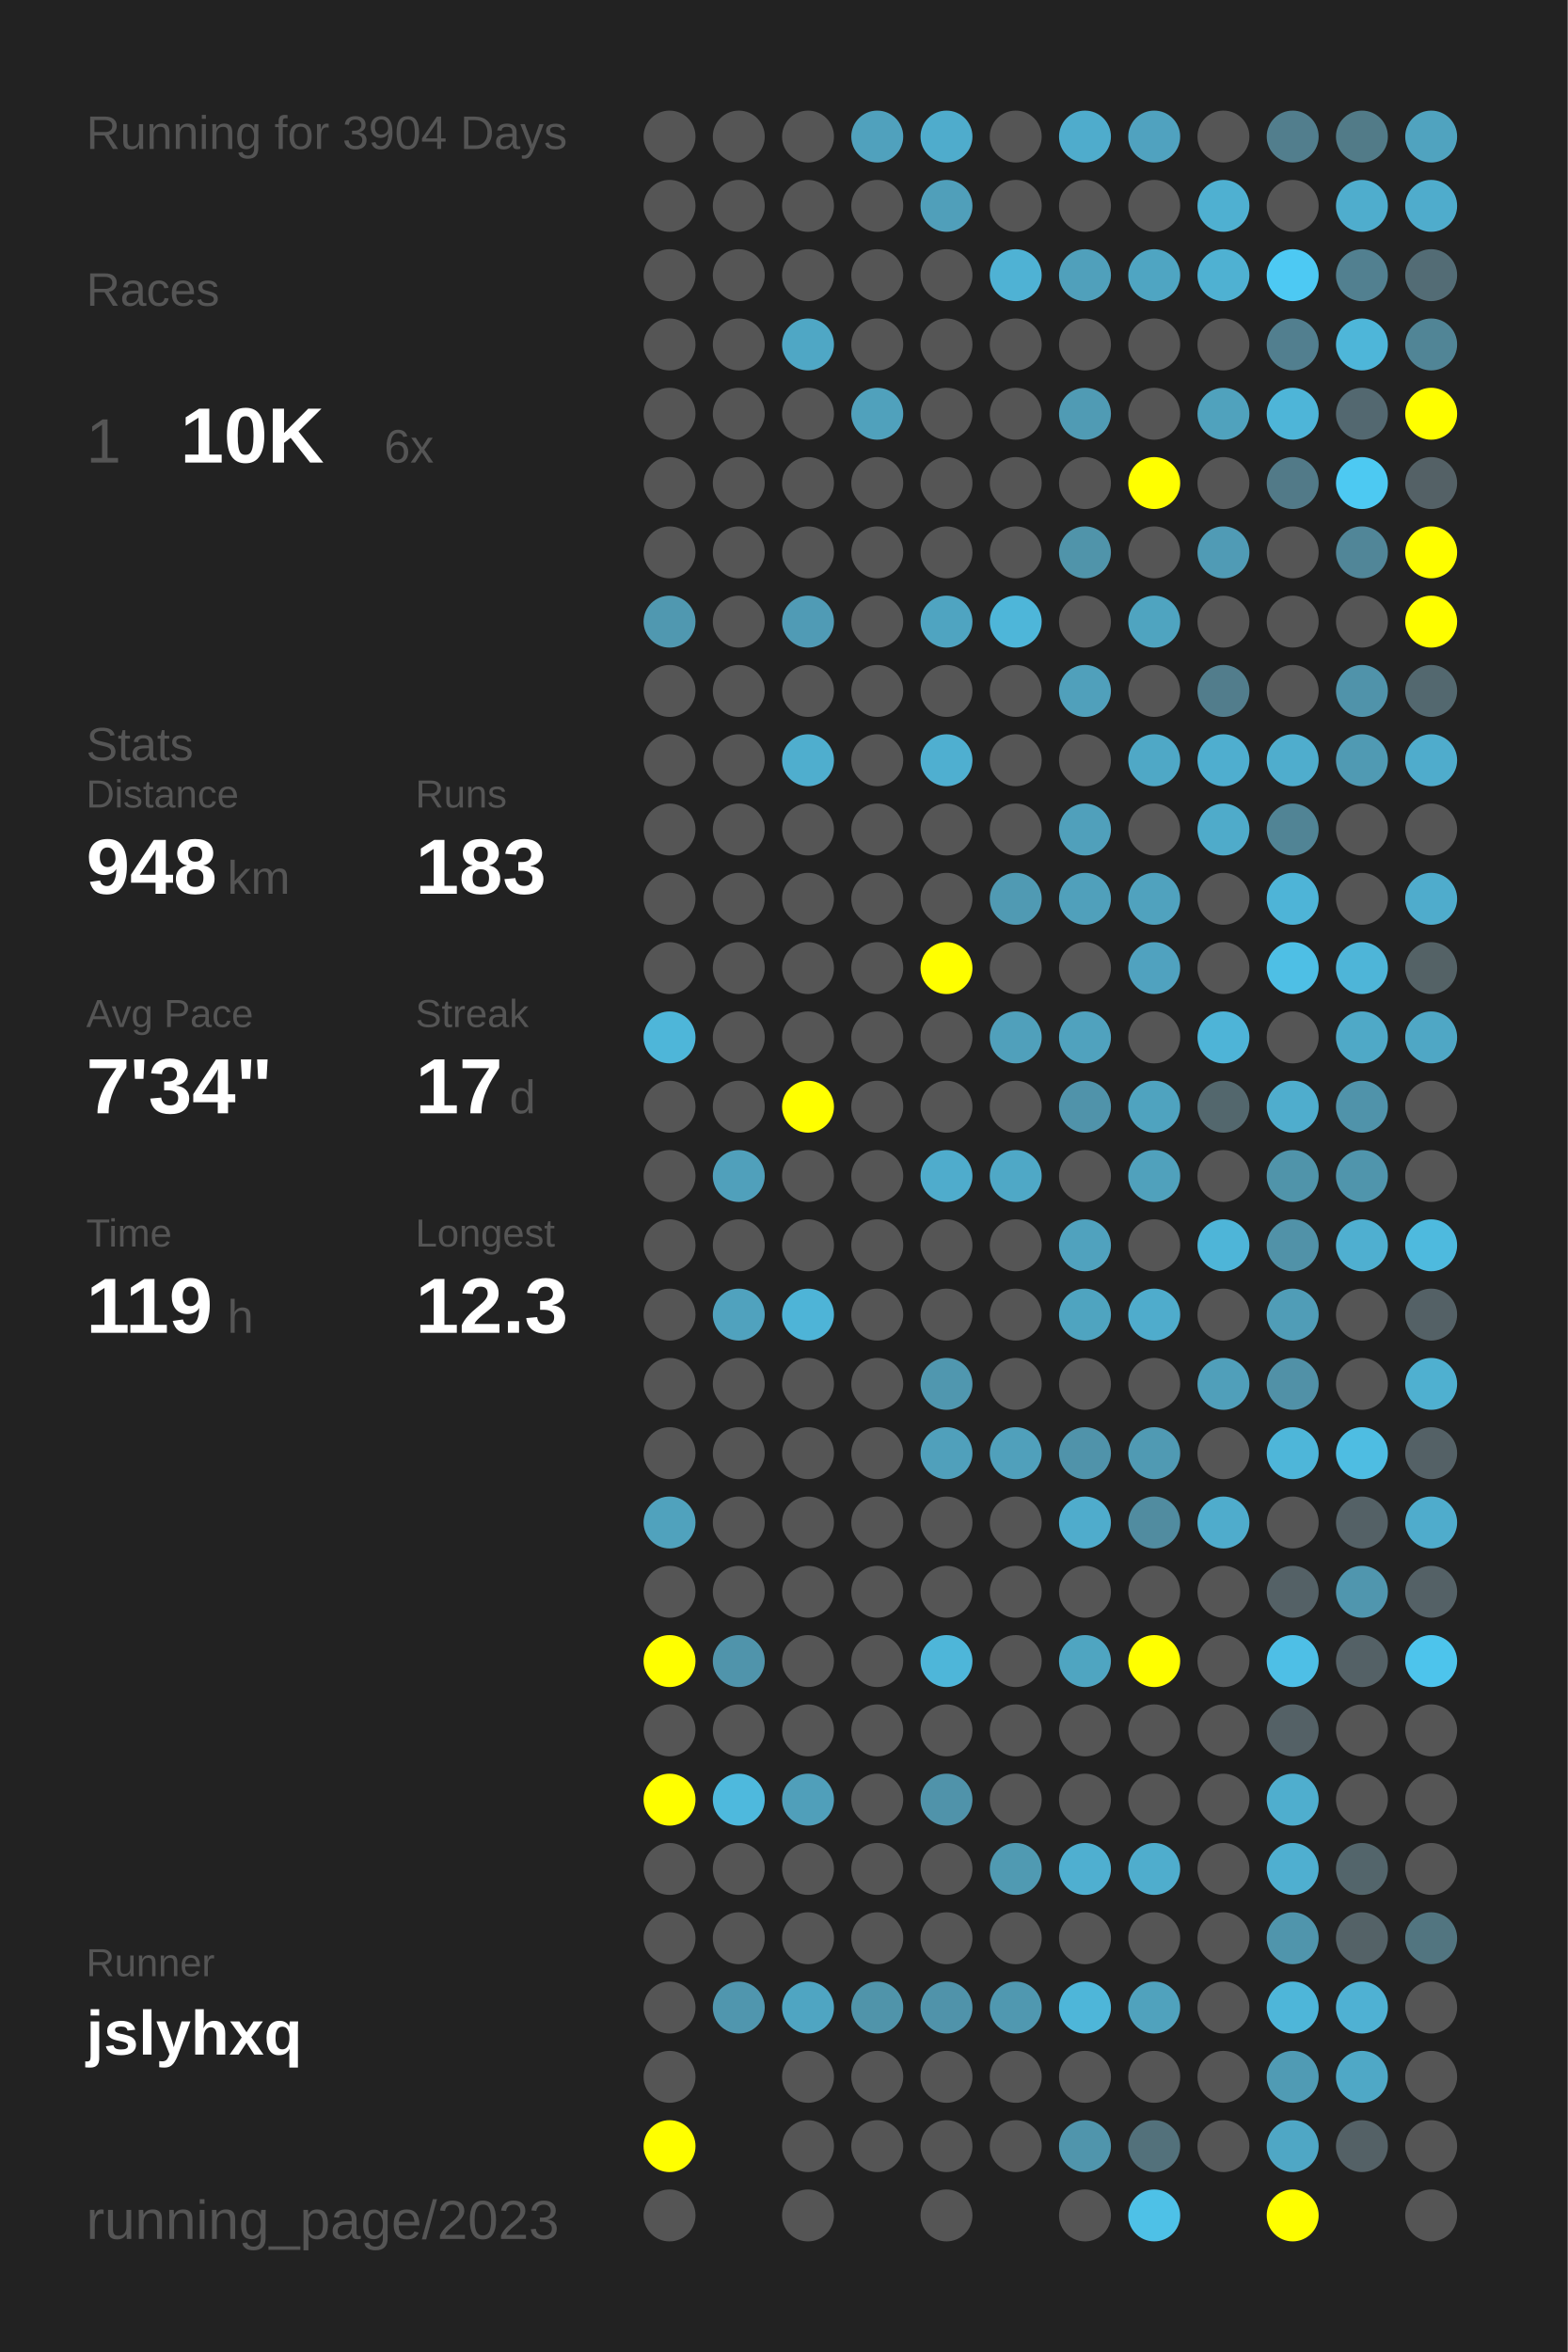
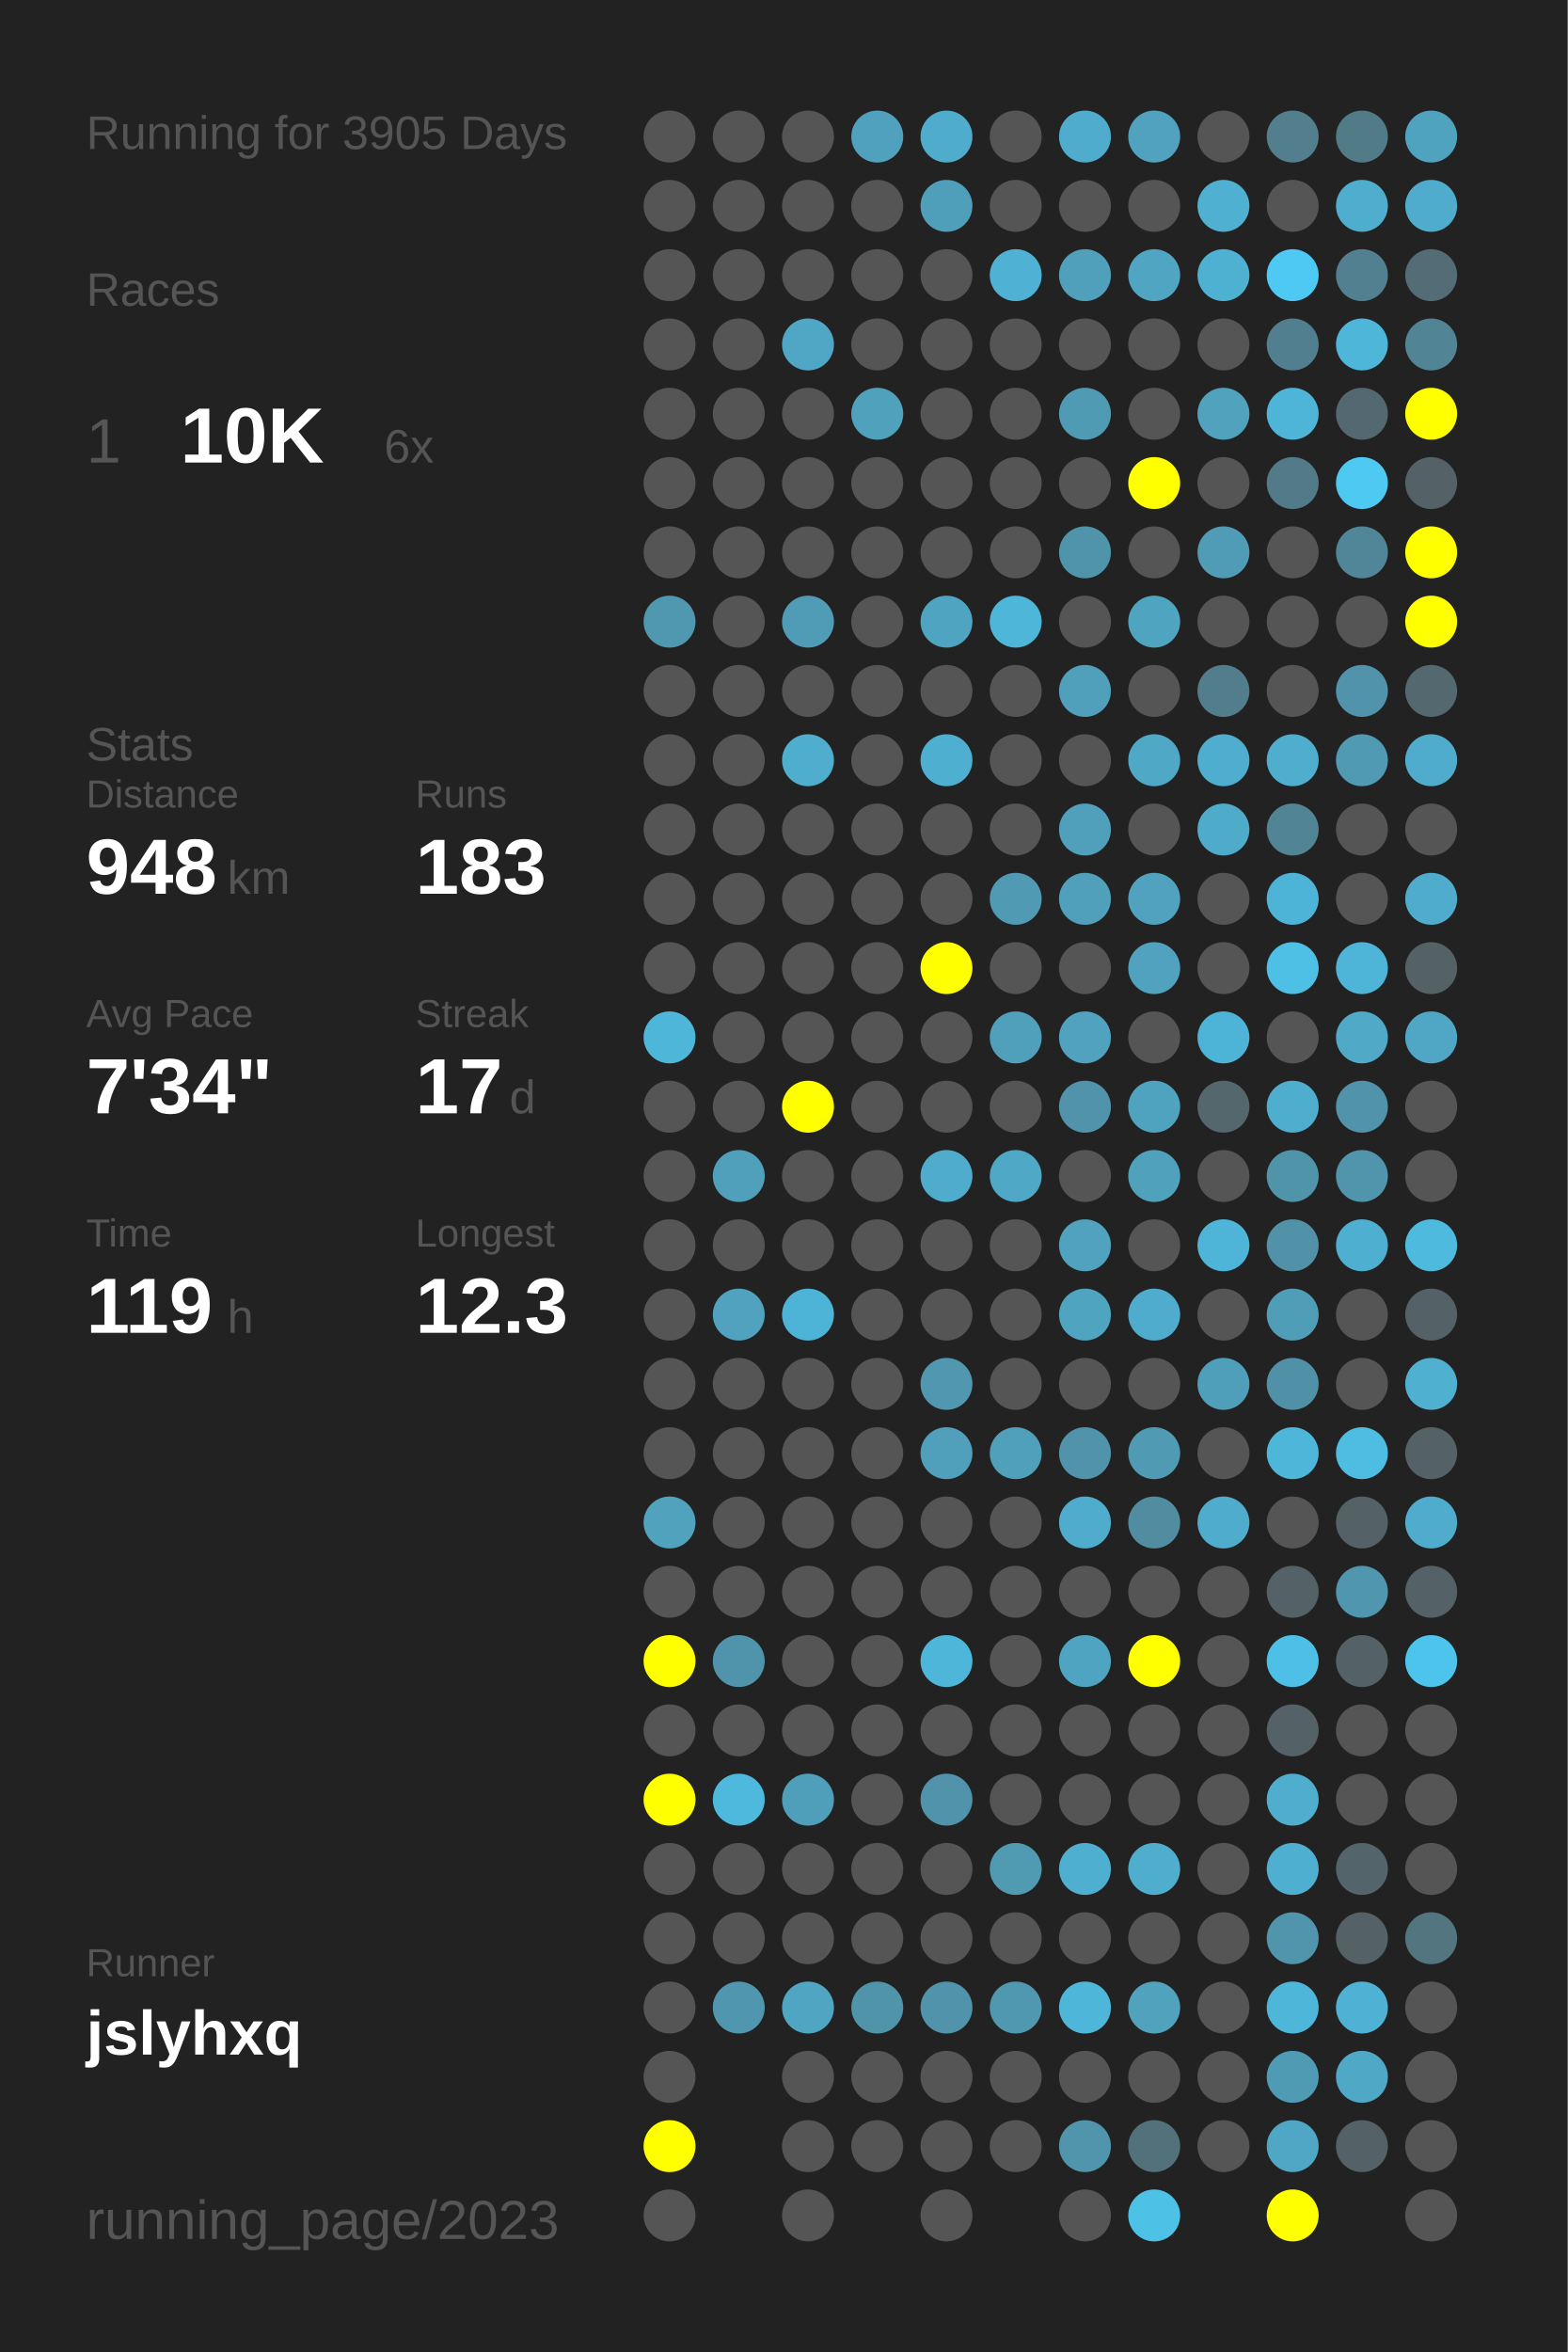
<svg xmlns="http://www.w3.org/2000/svg" baseProfile="full" height="300mm" version="1.1" viewBox="0,0,200,300" width="200mm">
  <defs />
  <rect fill="#222222" height="300" width="200" x="0" y="0" />
-   <text fill="#555555" style="font-size:6px; font-family:Arial;" x="11" y="19">Running for 3904 Days</text>
+   <text fill="#555555" style="font-size:6px; font-family:Arial;" x="11" y="19">Running for 3905 Days</text>
  <text fill="#555555" style="font-size:6px; font-family:Arial;" x="11" y="39">Races</text>
  <text fill="#555555" style="font-size:8px; font-family:Arial;" x="11" y="59">1</text>
  <text fill="#FFFFFF" style="font-size:10px; font-family:Arial; font-weight:bold;" x="23" y="59">10K</text>
  <text fill="#555555" style="font-size:6px; font-family:Arial;" x="49" y="59">6x</text>
  <text fill="#555555" style="font-size:6px; font-family:Arial;" x="11" y="97">Stats</text>
  <text fill="#555555" style="font-size:5px; font-family:Arial;" x="11" y="103">Distance</text>
  <text fill="#FFFFFF" style="font-size:10px; font-family:Arial; font-weight:bold;" x="11" y="114">948</text>
  <text fill="#555555" style="font-size:6px; font-family:Arial;" x="29" y="114">km</text>
  <text fill="#555555" style="font-size:5px; font-family:Arial;" x="53" y="103">Runs</text>
  <text fill="#FFFFFF" style="font-size:10px; font-family:Arial; font-weight:bold;" x="53" y="114">183</text>
  <text fill="#555555" style="font-size:5px; font-family:Arial;" x="11" y="131">Avg Pace</text>
  <text fill="#FFFFFF" style="font-size:10px; font-family:Arial; font-weight:bold;" x="11" y="142">7'34"</text>
  <text fill="#555555" style="font-size:5px; font-family:Arial;" x="53" y="131">Streak</text>
  <text fill="#FFFFFF" style="font-size:10px; font-family:Arial; font-weight:bold;" x="53" y="142">17</text>
  <text fill="#555555" style="font-size:6px; font-family:Arial;" x="65" y="142">d</text>
  <text fill="#555555" style="font-size:5px; font-family:Arial;" x="11" y="159">Time</text>
  <text fill="#FFFFFF" style="font-size:10px; font-family:Arial; font-weight:bold;" x="11" y="170">119</text>
  <text fill="#555555" style="font-size:6px; font-family:Arial;" x="29" y="170">h</text>
  <text fill="#555555" style="font-size:5px; font-family:Arial;" x="53" y="159">Longest</text>
  <text fill="#FFFFFF" style="font-size:10px; font-family:Arial; font-weight:bold;" x="53" y="170">12.3</text>
  <text fill="#555555" style="font-size:5px; font-family:Arial;" x="11" y="252.065">Runner</text>
  <text fill="#FFFFFF" style="font-size:8px; font-family:Arial; font-weight:bold;" x="11" y="262.065">jslyhxq</text>
  <text fill="#555555" style="font-size:7px; font-family:Arial;" x="11" y="285.581">running_page/2023</text>
  <circle cx="85.417" cy="17.419" fill="#555555" r="3.312" />
  <circle cx="85.417" cy="26.258" fill="#555555" r="3.312" />
  <circle cx="85.417" cy="35.097" fill="#555555" r="3.312" />
  <circle cx="85.417" cy="43.935" fill="#555555" r="3.312" />
  <circle cx="85.417" cy="52.774" fill="#555555" r="3.312" />
  <circle cx="85.417" cy="61.613" fill="#555555" r="3.312" />
  <circle cx="85.417" cy="70.452" fill="#555555" r="3.312" />
  <circle cx="85.417" cy="79.29" fill="#5098b0" r="3.312" />
  <circle cx="85.417" cy="88.129" fill="#555555" r="3.312" />
  <circle cx="85.417" cy="96.968" fill="#555555" r="3.312" />
  <circle cx="85.417" cy="105.806" fill="#555555" r="3.312" />
  <circle cx="85.417" cy="114.645" fill="#555555" r="3.312" />
  <circle cx="85.417" cy="123.484" fill="#555555" r="3.312" />
  <circle cx="85.417" cy="132.323" fill="#4eb6d9" r="3.312" />
  <circle cx="85.417" cy="141.161" fill="#555555" r="3.312" />
  <circle cx="85.417" cy="150" fill="#555555" r="3.312" />
  <circle cx="85.417" cy="158.839" fill="#555555" r="3.312" />
  <circle cx="85.417" cy="167.677" fill="#555555" r="3.312" />
  <circle cx="85.417" cy="176.516" fill="#555555" r="3.312" />
  <circle cx="85.417" cy="185.355" fill="#555555" r="3.312" />
  <circle cx="85.417" cy="194.194" fill="#50a2bd" r="3.312" />
  <circle cx="85.417" cy="203.032" fill="#555555" r="3.312" />
  <circle cx="85.417" cy="211.871" fill="#FFFF00" r="3.312" />
  <circle cx="85.417" cy="220.71" fill="#555555" r="3.312" />
  <circle cx="85.417" cy="229.548" fill="#FFFF00" r="3.312" />
  <circle cx="85.417" cy="238.387" fill="#555555" r="3.312" />
  <circle cx="85.417" cy="247.226" fill="#555555" r="3.312" />
  <circle cx="85.417" cy="256.065" fill="#555555" r="3.312" />
  <circle cx="85.417" cy="264.903" fill="#555555" r="3.312" />
  <circle cx="85.417" cy="273.742" fill="#FFFF00" r="3.312" />
  <circle cx="85.417" cy="282.581" fill="#555555" r="3.312" />
  <circle cx="94.25" cy="17.419" fill="#555555" r="3.312" />
  <circle cx="94.25" cy="26.258" fill="#555555" r="3.312" />
  <circle cx="94.25" cy="35.097" fill="#555555" r="3.312" />
  <circle cx="94.25" cy="43.935" fill="#555555" r="3.312" />
  <circle cx="94.25" cy="52.774" fill="#555555" r="3.312" />
  <circle cx="94.25" cy="61.613" fill="#555555" r="3.312" />
  <circle cx="94.25" cy="70.452" fill="#555555" r="3.312" />
  <circle cx="94.25" cy="79.29" fill="#555555" r="3.312" />
  <circle cx="94.25" cy="88.129" fill="#555555" r="3.312" />
  <circle cx="94.25" cy="96.968" fill="#555555" r="3.312" />
  <circle cx="94.25" cy="105.806" fill="#555555" r="3.312" />
  <circle cx="94.25" cy="114.645" fill="#555555" r="3.312" />
  <circle cx="94.25" cy="123.484" fill="#555555" r="3.312" />
  <circle cx="94.25" cy="132.323" fill="#555555" r="3.312" />
  <circle cx="94.25" cy="141.161" fill="#555555" r="3.312" />
  <circle cx="94.25" cy="150" fill="#50a0bb" r="3.312" />
  <circle cx="94.25" cy="158.839" fill="#555555" r="3.312" />
  <circle cx="94.25" cy="167.677" fill="#50a2be" r="3.312" />
  <circle cx="94.25" cy="176.516" fill="#555555" r="3.312" />
  <circle cx="94.25" cy="185.355" fill="#555555" r="3.312" />
  <circle cx="94.25" cy="194.194" fill="#555555" r="3.312" />
  <circle cx="94.25" cy="203.032" fill="#555555" r="3.312" />
  <circle cx="94.25" cy="211.871" fill="#5094ab" r="3.312" />
  <circle cx="94.25" cy="220.71" fill="#555555" r="3.312" />
  <circle cx="94.25" cy="229.548" fill="#4eb9dd" r="3.312" />
  <circle cx="94.25" cy="238.387" fill="#555555" r="3.312" />
  <circle cx="94.25" cy="247.226" fill="#555555" r="3.312" />
  <circle cx="94.25" cy="256.065" fill="#5096ae" r="3.312" />
  <circle cx="103.083" cy="17.419" fill="#555555" r="3.312" />
  <circle cx="103.083" cy="26.258" fill="#555555" r="3.312" />
  <circle cx="103.083" cy="35.097" fill="#555555" r="3.312" />
  <circle cx="103.083" cy="43.935" fill="#4fa7c5" r="3.312" />
  <circle cx="103.083" cy="52.774" fill="#555555" r="3.312" />
  <circle cx="103.083" cy="61.613" fill="#555555" r="3.312" />
  <circle cx="103.083" cy="70.452" fill="#555555" r="3.312" />
  <circle cx="103.083" cy="79.29" fill="#509bb5" r="3.312" />
  <circle cx="103.083" cy="88.129" fill="#555555" r="3.312" />
  <circle cx="103.083" cy="96.968" fill="#4faece" r="3.312" />
  <circle cx="103.083" cy="105.806" fill="#555555" r="3.312" />
  <circle cx="103.083" cy="114.645" fill="#555555" r="3.312" />
  <circle cx="103.083" cy="123.484" fill="#555555" r="3.312" />
  <circle cx="103.083" cy="132.323" fill="#555555" r="3.312" />
  <circle cx="103.083" cy="141.161" fill="#FFFF00" r="3.312" />
  <circle cx="103.083" cy="150" fill="#555555" r="3.312" />
  <circle cx="103.083" cy="158.839" fill="#555555" r="3.312" />
  <circle cx="103.083" cy="167.677" fill="#4eb4d7" r="3.312" />
  <circle cx="103.083" cy="176.516" fill="#555555" r="3.312" />
  <circle cx="103.083" cy="185.355" fill="#555555" r="3.312" />
  <circle cx="103.083" cy="194.194" fill="#555555" r="3.312" />
  <circle cx="103.083" cy="203.032" fill="#555555" r="3.312" />
  <circle cx="103.083" cy="211.871" fill="#555555" r="3.312" />
  <circle cx="103.083" cy="220.71" fill="#555555" r="3.312" />
  <circle cx="103.083" cy="229.548" fill="#509fba" r="3.312" />
  <circle cx="103.083" cy="238.387" fill="#555555" r="3.312" />
  <circle cx="103.083" cy="247.226" fill="#555555" r="3.312" />
  <circle cx="103.083" cy="256.065" fill="#4fa5c2" r="3.312" />
  <circle cx="103.083" cy="264.903" fill="#555555" r="3.312" />
  <circle cx="103.083" cy="273.742" fill="#555555" r="3.312" />
  <circle cx="103.083" cy="282.581" fill="#555555" r="3.312" />
  <circle cx="111.917" cy="17.419" fill="#50a1bd" r="3.312" />
  <circle cx="111.917" cy="26.258" fill="#555555" r="3.312" />
  <circle cx="111.917" cy="35.097" fill="#555555" r="3.312" />
  <circle cx="111.917" cy="43.935" fill="#555555" r="3.312" />
  <circle cx="111.917" cy="52.774" fill="#50a1bc" r="3.312" />
  <circle cx="111.917" cy="61.613" fill="#555555" r="3.312" />
  <circle cx="111.917" cy="70.452" fill="#555555" r="3.312" />
  <circle cx="111.917" cy="79.29" fill="#555555" r="3.312" />
  <circle cx="111.917" cy="88.129" fill="#555555" r="3.312" />
  <circle cx="111.917" cy="96.968" fill="#555555" r="3.312" />
  <circle cx="111.917" cy="105.806" fill="#555555" r="3.312" />
  <circle cx="111.917" cy="114.645" fill="#555555" r="3.312" />
  <circle cx="111.917" cy="123.484" fill="#555555" r="3.312" />
  <circle cx="111.917" cy="132.323" fill="#555555" r="3.312" />
  <circle cx="111.917" cy="141.161" fill="#555555" r="3.312" />
  <circle cx="111.917" cy="150" fill="#555555" r="3.312" />
  <circle cx="111.917" cy="158.839" fill="#555555" r="3.312" />
  <circle cx="111.917" cy="167.677" fill="#555555" r="3.312" />
  <circle cx="111.917" cy="176.516" fill="#555555" r="3.312" />
  <circle cx="111.917" cy="185.355" fill="#555555" r="3.312" />
  <circle cx="111.917" cy="194.194" fill="#555555" r="3.312" />
  <circle cx="111.917" cy="203.032" fill="#555555" r="3.312" />
  <circle cx="111.917" cy="211.871" fill="#555555" r="3.312" />
  <circle cx="111.917" cy="220.71" fill="#555555" r="3.312" />
  <circle cx="111.917" cy="229.548" fill="#555555" r="3.312" />
  <circle cx="111.917" cy="238.387" fill="#555555" r="3.312" />
  <circle cx="111.917" cy="247.226" fill="#555555" r="3.312" />
  <circle cx="111.917" cy="256.065" fill="#5094aa" r="3.312" />
  <circle cx="111.917" cy="264.903" fill="#555555" r="3.312" />
  <circle cx="111.917" cy="273.742" fill="#555555" r="3.312" />
  <circle cx="120.75" cy="17.419" fill="#4faccc" r="3.312" />
  <circle cx="120.75" cy="26.258" fill="#509fba" r="3.312" />
  <circle cx="120.75" cy="35.097" fill="#555555" r="3.312" />
  <circle cx="120.75" cy="43.935" fill="#555555" r="3.312" />
  <circle cx="120.75" cy="52.774" fill="#555555" r="3.312" />
  <circle cx="120.75" cy="61.613" fill="#555555" r="3.312" />
  <circle cx="120.75" cy="70.452" fill="#555555" r="3.312" />
  <circle cx="120.75" cy="79.29" fill="#4fa4c1" r="3.312" />
  <circle cx="120.75" cy="88.129" fill="#555555" r="3.312" />
  <circle cx="120.75" cy="96.968" fill="#4fafd0" r="3.312" />
  <circle cx="120.75" cy="105.806" fill="#555555" r="3.312" />
  <circle cx="120.75" cy="114.645" fill="#555555" r="3.312" />
  <circle cx="120.75" cy="123.484" fill="#FFFF00" r="3.312" />
  <circle cx="120.75" cy="132.323" fill="#555555" r="3.312" />
  <circle cx="120.75" cy="141.161" fill="#555555" r="3.312" />
  <circle cx="120.75" cy="150" fill="#4faccc" r="3.312" />
  <circle cx="120.75" cy="158.839" fill="#555555" r="3.312" />
  <circle cx="120.75" cy="167.677" fill="#555555" r="3.312" />
  <circle cx="120.75" cy="176.516" fill="#5097af" r="3.312" />
  <circle cx="120.75" cy="185.355" fill="#50a0bb" r="3.312" />
  <circle cx="120.75" cy="194.194" fill="#555555" r="3.312" />
  <circle cx="120.75" cy="203.032" fill="#555555" r="3.312" />
  <circle cx="120.75" cy="211.871" fill="#4eb6d9" r="3.312" />
  <circle cx="120.75" cy="220.71" fill="#555555" r="3.312" />
  <circle cx="120.75" cy="229.548" fill="#5093aa" r="3.312" />
  <circle cx="120.75" cy="238.387" fill="#555555" r="3.312" />
  <circle cx="120.75" cy="247.226" fill="#555555" r="3.312" />
  <circle cx="120.75" cy="256.065" fill="#5093aa" r="3.312" />
  <circle cx="120.75" cy="264.903" fill="#555555" r="3.312" />
  <circle cx="120.75" cy="273.742" fill="#555555" r="3.312" />
  <circle cx="120.75" cy="282.581" fill="#555555" r="3.312" />
  <circle cx="129.583" cy="17.419" fill="#555555" r="3.312" />
  <circle cx="129.583" cy="26.258" fill="#555555" r="3.312" />
  <circle cx="129.583" cy="35.097" fill="#4fb2d4" r="3.312" />
  <circle cx="129.583" cy="43.935" fill="#555555" r="3.312" />
  <circle cx="129.583" cy="52.774" fill="#555555" r="3.312" />
  <circle cx="129.583" cy="61.613" fill="#555555" r="3.312" />
  <circle cx="129.583" cy="70.452" fill="#555555" r="3.312" />
  <circle cx="129.583" cy="79.29" fill="#4eb6d9" r="3.312" />
  <circle cx="129.583" cy="88.129" fill="#555555" r="3.312" />
  <circle cx="129.583" cy="96.968" fill="#555555" r="3.312" />
  <circle cx="129.583" cy="105.806" fill="#555555" r="3.312" />
  <circle cx="129.583" cy="114.645" fill="#509ab3" r="3.312" />
  <circle cx="129.583" cy="123.484" fill="#555555" r="3.312" />
  <circle cx="129.583" cy="132.323" fill="#50a0bb" r="3.312" />
  <circle cx="129.583" cy="141.161" fill="#555555" r="3.312" />
  <circle cx="129.583" cy="150" fill="#4fa8c6" r="3.312" />
  <circle cx="129.583" cy="158.839" fill="#555555" r="3.312" />
  <circle cx="129.583" cy="167.677" fill="#555555" r="3.312" />
  <circle cx="129.583" cy="176.516" fill="#555555" r="3.312" />
  <circle cx="129.583" cy="185.355" fill="#50a0bb" r="3.312" />
  <circle cx="129.583" cy="194.194" fill="#555555" r="3.312" />
  <circle cx="129.583" cy="203.032" fill="#555555" r="3.312" />
  <circle cx="129.583" cy="211.871" fill="#555555" r="3.312" />
  <circle cx="129.583" cy="220.71" fill="#555555" r="3.312" />
  <circle cx="129.583" cy="229.548" fill="#555555" r="3.312" />
  <circle cx="129.583" cy="238.387" fill="#509ab2" r="3.312" />
  <circle cx="129.583" cy="247.226" fill="#555555" r="3.312" />
  <circle cx="129.583" cy="256.065" fill="#5098b0" r="3.312" />
  <circle cx="129.583" cy="264.903" fill="#555555" r="3.312" />
  <circle cx="129.583" cy="273.742" fill="#555555" r="3.312" />
  <circle cx="138.417" cy="17.419" fill="#4faccc" r="3.312" />
  <circle cx="138.417" cy="26.258" fill="#555555" r="3.312" />
  <circle cx="138.417" cy="35.097" fill="#50a0bb" r="3.312" />
  <circle cx="138.417" cy="43.935" fill="#555555" r="3.312" />
  <circle cx="138.417" cy="52.774" fill="#509bb4" r="3.312" />
  <circle cx="138.417" cy="61.613" fill="#555555" r="3.312" />
  <circle cx="138.417" cy="70.452" fill="#5094aa" r="3.312" />
  <circle cx="138.417" cy="79.29" fill="#555555" r="3.312" />
  <circle cx="138.417" cy="88.129" fill="#50a0bb" r="3.312" />
  <circle cx="138.417" cy="96.968" fill="#555555" r="3.312" />
  <circle cx="138.417" cy="105.806" fill="#50a0bb" r="3.312" />
  <circle cx="138.417" cy="114.645" fill="#50a0bb" r="3.312" />
  <circle cx="138.417" cy="123.484" fill="#555555" r="3.312" />
  <circle cx="138.417" cy="132.323" fill="#50a2be" r="3.312" />
  <circle cx="138.417" cy="141.161" fill="#5093aa" r="3.312" />
  <circle cx="138.417" cy="150" fill="#555555" r="3.312" />
  <circle cx="138.417" cy="158.839" fill="#50a2be" r="3.312" />
  <circle cx="138.417" cy="167.677" fill="#4fa4c0" r="3.312" />
  <circle cx="138.417" cy="176.516" fill="#555555" r="3.312" />
  <circle cx="138.417" cy="185.355" fill="#5093aa" r="3.312" />
  <circle cx="138.417" cy="194.194" fill="#4faccc" r="3.312" />
  <circle cx="138.417" cy="203.032" fill="#555555" r="3.312" />
  <circle cx="138.417" cy="211.871" fill="#4fa5c1" r="3.312" />
  <circle cx="138.417" cy="220.71" fill="#555555" r="3.312" />
  <circle cx="138.417" cy="229.548" fill="#555555" r="3.312" />
  <circle cx="138.417" cy="238.387" fill="#4fafd0" r="3.312" />
  <circle cx="138.417" cy="247.226" fill="#555555" r="3.312" />
  <circle cx="138.417" cy="256.065" fill="#4eb6d9" r="3.312" />
  <circle cx="138.417" cy="264.903" fill="#555555" r="3.312" />
  <circle cx="138.417" cy="273.742" fill="#5095ac" r="3.312" />
  <circle cx="138.417" cy="282.581" fill="#555555" r="3.312" />
  <circle cx="147.25" cy="17.419" fill="#50a2bf" r="3.312" />
  <circle cx="147.25" cy="26.258" fill="#555555" r="3.312" />
  <circle cx="147.25" cy="35.097" fill="#4fa5c2" r="3.312" />
  <circle cx="147.25" cy="43.935" fill="#555555" r="3.312" />
  <circle cx="147.25" cy="52.774" fill="#555555" r="3.312" />
  <circle cx="147.25" cy="61.613" fill="#FFFF00" r="3.312" />
  <circle cx="147.25" cy="70.452" fill="#555555" r="3.312" />
  <circle cx="147.25" cy="79.29" fill="#4fa4c0" r="3.312" />
  <circle cx="147.25" cy="88.129" fill="#555555" r="3.312" />
  <circle cx="147.25" cy="96.968" fill="#4fa8c6" r="3.312" />
  <circle cx="147.25" cy="105.806" fill="#555555" r="3.312" />
  <circle cx="147.25" cy="114.645" fill="#50a2be" r="3.312" />
  <circle cx="147.25" cy="123.484" fill="#50a2bf" r="3.312" />
  <circle cx="147.25" cy="132.323" fill="#555555" r="3.312" />
  <circle cx="147.25" cy="141.161" fill="#4fa3bf" r="3.312" />
  <circle cx="147.25" cy="150" fill="#50a1bc" r="3.312" />
  <circle cx="147.25" cy="158.839" fill="#555555" r="3.312" />
  <circle cx="147.25" cy="167.677" fill="#4faccc" r="3.312" />
  <circle cx="147.25" cy="176.516" fill="#555555" r="3.312" />
  <circle cx="147.25" cy="185.355" fill="#509ab3" r="3.312" />
  <circle cx="147.25" cy="194.194" fill="#518ca0" r="3.312" />
  <circle cx="147.25" cy="203.032" fill="#555555" r="3.312" />
  <circle cx="147.25" cy="211.871" fill="#FFFF00" r="3.312" />
  <circle cx="147.25" cy="220.71" fill="#555555" r="3.312" />
  <circle cx="147.25" cy="229.548" fill="#555555" r="3.312" />
  <circle cx="147.25" cy="238.387" fill="#4fadcd" r="3.312" />
  <circle cx="147.25" cy="247.226" fill="#555555" r="3.312" />
  <circle cx="147.25" cy="256.065" fill="#50a2bd" r="3.312" />
  <circle cx="147.25" cy="264.903" fill="#555555" r="3.312" />
  <circle cx="147.25" cy="273.742" fill="#53717b" r="3.312" />
  <circle cx="147.25" cy="282.581" fill="#4ec1e7" r="3.312" />
  <circle cx="156.083" cy="17.419" fill="#555555" r="3.312" />
  <circle cx="156.083" cy="26.258" fill="#4fb0d1" r="3.312" />
  <circle cx="156.083" cy="35.097" fill="#4fb1d2" r="3.312" />
  <circle cx="156.083" cy="43.935" fill="#555555" r="3.312" />
  <circle cx="156.083" cy="52.774" fill="#50a2bd" r="3.312" />
  <circle cx="156.083" cy="61.613" fill="#555555" r="3.312" />
  <circle cx="156.083" cy="70.452" fill="#509bb5" r="3.312" />
  <circle cx="156.083" cy="79.29" fill="#555555" r="3.312" />
  <circle cx="156.083" cy="88.129" fill="#527d8c" r="3.312" />
  <circle cx="156.083" cy="96.968" fill="#4faecf" r="3.312" />
  <circle cx="156.083" cy="105.806" fill="#4fabca" r="3.312" />
  <circle cx="156.083" cy="114.645" fill="#555555" r="3.312" />
  <circle cx="156.083" cy="123.484" fill="#555555" r="3.312" />
  <circle cx="156.083" cy="132.323" fill="#4eb4d7" r="3.312" />
  <circle cx="156.083" cy="141.161" fill="#53676d" r="3.312" />
  <circle cx="156.083" cy="150" fill="#555555" r="3.312" />
  <circle cx="156.083" cy="158.839" fill="#4eb5d8" r="3.312" />
  <circle cx="156.083" cy="167.677" fill="#555555" r="3.312" />
  <circle cx="156.083" cy="176.516" fill="#509fba" r="3.312" />
  <circle cx="156.083" cy="185.355" fill="#555555" r="3.312" />
  <circle cx="156.083" cy="194.194" fill="#4faccc" r="3.312" />
  <circle cx="156.083" cy="203.032" fill="#555555" r="3.312" />
  <circle cx="156.083" cy="211.871" fill="#555555" r="3.312" />
  <circle cx="156.083" cy="220.71" fill="#555555" r="3.312" />
  <circle cx="156.083" cy="229.548" fill="#555555" r="3.312" />
  <circle cx="156.083" cy="238.387" fill="#555555" r="3.312" />
  <circle cx="156.083" cy="247.226" fill="#555555" r="3.312" />
  <circle cx="156.083" cy="256.065" fill="#555555" r="3.312" />
  <circle cx="156.083" cy="264.903" fill="#555555" r="3.312" />
  <circle cx="156.083" cy="273.742" fill="#555555" r="3.312" />
  <circle cx="164.917" cy="17.419" fill="#527e8d" r="3.312" />
  <circle cx="164.917" cy="26.258" fill="#555555" r="3.312" />
  <circle cx="164.917" cy="35.097" fill="#4dc9f3" r="3.312" />
  <circle cx="164.917" cy="43.935" fill="#527f8f" r="3.312" />
  <circle cx="164.917" cy="52.774" fill="#4eb5d8" r="3.312" />
  <circle cx="164.917" cy="61.613" fill="#527a88" r="3.312" />
  <circle cx="164.917" cy="70.452" fill="#555555" r="3.312" />
  <circle cx="164.917" cy="79.29" fill="#555555" r="3.312" />
  <circle cx="164.917" cy="88.129" fill="#555555" r="3.312" />
  <circle cx="164.917" cy="96.968" fill="#4fadcd" r="3.312" />
  <circle cx="164.917" cy="105.806" fill="#518495" r="3.312" />
  <circle cx="164.917" cy="114.645" fill="#4eb4d7" r="3.312" />
  <circle cx="164.917" cy="123.484" fill="#4ebfe5" r="3.312" />
  <circle cx="164.917" cy="132.323" fill="#555555" r="3.312" />
  <circle cx="164.917" cy="141.161" fill="#4fadcd" r="3.312" />
  <circle cx="164.917" cy="150" fill="#5094aa" r="3.312" />
  <circle cx="164.917" cy="158.839" fill="#5192a8" r="3.312" />
  <circle cx="164.917" cy="167.677" fill="#509db7" r="3.312" />
  <circle cx="164.917" cy="176.516" fill="#5191a7" r="3.312" />
  <circle cx="164.917" cy="185.355" fill="#4eb6d9" r="3.312" />
  <circle cx="164.917" cy="194.194" fill="#555555" r="3.312" />
  <circle cx="164.917" cy="203.032" fill="#546166" r="3.312" />
  <circle cx="164.917" cy="211.871" fill="#4ebfe6" r="3.312" />
  <circle cx="164.917" cy="220.71" fill="#546166" r="3.312" />
  <circle cx="164.917" cy="229.548" fill="#4faece" r="3.312" />
  <circle cx="164.917" cy="238.387" fill="#4fafd0" r="3.312" />
  <circle cx="164.917" cy="247.226" fill="#5095ac" r="3.312" />
  <circle cx="164.917" cy="256.065" fill="#4eb6d9" r="3.312" />
  <circle cx="164.917" cy="264.903" fill="#509bb4" r="3.312" />
  <circle cx="164.917" cy="273.742" fill="#4fa7c5" r="3.312" />
  <circle cx="164.917" cy="282.581" fill="#FFFF00" r="3.312" />
  <circle cx="173.75" cy="17.419" fill="#527b88" r="3.312" />
  <circle cx="173.75" cy="26.258" fill="#4fadcd" r="3.312" />
  <circle cx="173.75" cy="35.097" fill="#528090" r="3.312" />
  <circle cx="173.75" cy="43.935" fill="#4eb6d9" r="3.312" />
  <circle cx="173.75" cy="52.774" fill="#536870" r="3.312" />
  <circle cx="173.75" cy="61.613" fill="#4dc9f2" r="3.312" />
  <circle cx="173.75" cy="70.452" fill="#518698" r="3.312" />
  <circle cx="173.75" cy="79.29" fill="#555555" r="3.312" />
  <circle cx="173.75" cy="88.129" fill="#5093aa" r="3.312" />
  <circle cx="173.75" cy="96.968" fill="#509ab3" r="3.312" />
  <circle cx="173.75" cy="105.806" fill="#555555" r="3.312" />
  <circle cx="173.75" cy="114.645" fill="#555555" r="3.312" />
  <circle cx="173.75" cy="123.484" fill="#4eb5d8" r="3.312" />
  <circle cx="173.75" cy="132.323" fill="#4fa9c7" r="3.312" />
  <circle cx="173.75" cy="141.161" fill="#5093aa" r="3.312" />
  <circle cx="173.75" cy="150" fill="#5095ac" r="3.312" />
  <circle cx="173.75" cy="158.839" fill="#4fafd0" r="3.312" />
  <circle cx="173.75" cy="167.677" fill="#555555" r="3.312" />
  <circle cx="173.75" cy="176.516" fill="#555555" r="3.312" />
  <circle cx="173.75" cy="185.355" fill="#4ebde2" r="3.312" />
  <circle cx="173.75" cy="194.194" fill="#546166" r="3.312" />
  <circle cx="173.75" cy="203.032" fill="#5096ae" r="3.312" />
  <circle cx="173.75" cy="211.871" fill="#546166" r="3.312" />
  <circle cx="173.75" cy="220.71" fill="#555555" r="3.312" />
  <circle cx="173.75" cy="229.548" fill="#555555" r="3.312" />
  <circle cx="173.75" cy="238.387" fill="#53656b" r="3.312" />
  <circle cx="173.75" cy="247.226" fill="#546267" r="3.312" />
  <circle cx="173.75" cy="256.065" fill="#4fb1d3" r="3.312" />
  <circle cx="173.75" cy="264.903" fill="#4fa8c6" r="3.312" />
  <circle cx="173.75" cy="273.742" fill="#546166" r="3.312" />
  <circle cx="182.583" cy="17.419" fill="#50a3bf" r="3.312" />
  <circle cx="182.583" cy="26.258" fill="#4faccc" r="3.312" />
  <circle cx="182.583" cy="35.097" fill="#536c75" r="3.312" />
  <circle cx="182.583" cy="43.935" fill="#518596" r="3.312" />
  <circle cx="182.583" cy="52.774" fill="#FFFF00" r="3.312" />
  <circle cx="182.583" cy="61.613" fill="#546166" r="3.312" />
  <circle cx="182.583" cy="70.452" fill="#FFFF00" r="3.312" />
  <circle cx="182.583" cy="79.29" fill="#FFFF00" r="3.312" />
  <circle cx="182.583" cy="88.129" fill="#53686f" r="3.312" />
  <circle cx="182.583" cy="96.968" fill="#4faccc" r="3.312" />
  <circle cx="182.583" cy="105.806" fill="#555555" r="3.312" />
  <circle cx="182.583" cy="114.645" fill="#4faccc" r="3.312" />
  <circle cx="182.583" cy="123.484" fill="#546266" r="3.312" />
  <circle cx="182.583" cy="132.323" fill="#4fa7c5" r="3.312" />
  <circle cx="182.583" cy="141.161" fill="#555555" r="3.312" />
  <circle cx="182.583" cy="150" fill="#555555" r="3.312" />
  <circle cx="182.583" cy="158.839" fill="#4ebade" r="3.312" />
  <circle cx="182.583" cy="167.677" fill="#546166" r="3.312" />
  <circle cx="182.583" cy="176.516" fill="#4fb0d0" r="3.312" />
  <circle cx="182.583" cy="185.355" fill="#546166" r="3.312" />
  <circle cx="182.583" cy="194.194" fill="#4faccc" r="3.312" />
  <circle cx="182.583" cy="203.032" fill="#546166" r="3.312" />
  <circle cx="182.583" cy="211.871" fill="#4dc4ec" r="3.312" />
  <circle cx="182.583" cy="220.71" fill="#555555" r="3.312" />
  <circle cx="182.583" cy="229.548" fill="#555555" r="3.312" />
  <circle cx="182.583" cy="238.387" fill="#555555" r="3.312" />
  <circle cx="182.583" cy="247.226" fill="#527580" r="3.312" />
  <circle cx="182.583" cy="256.065" fill="#555555" r="3.312" />
  <circle cx="182.583" cy="264.903" fill="#555555" r="3.312" />
  <circle cx="182.583" cy="273.742" fill="#555555" r="3.312" />
  <circle cx="182.583" cy="282.581" fill="#555555" r="3.312" />
</svg>
